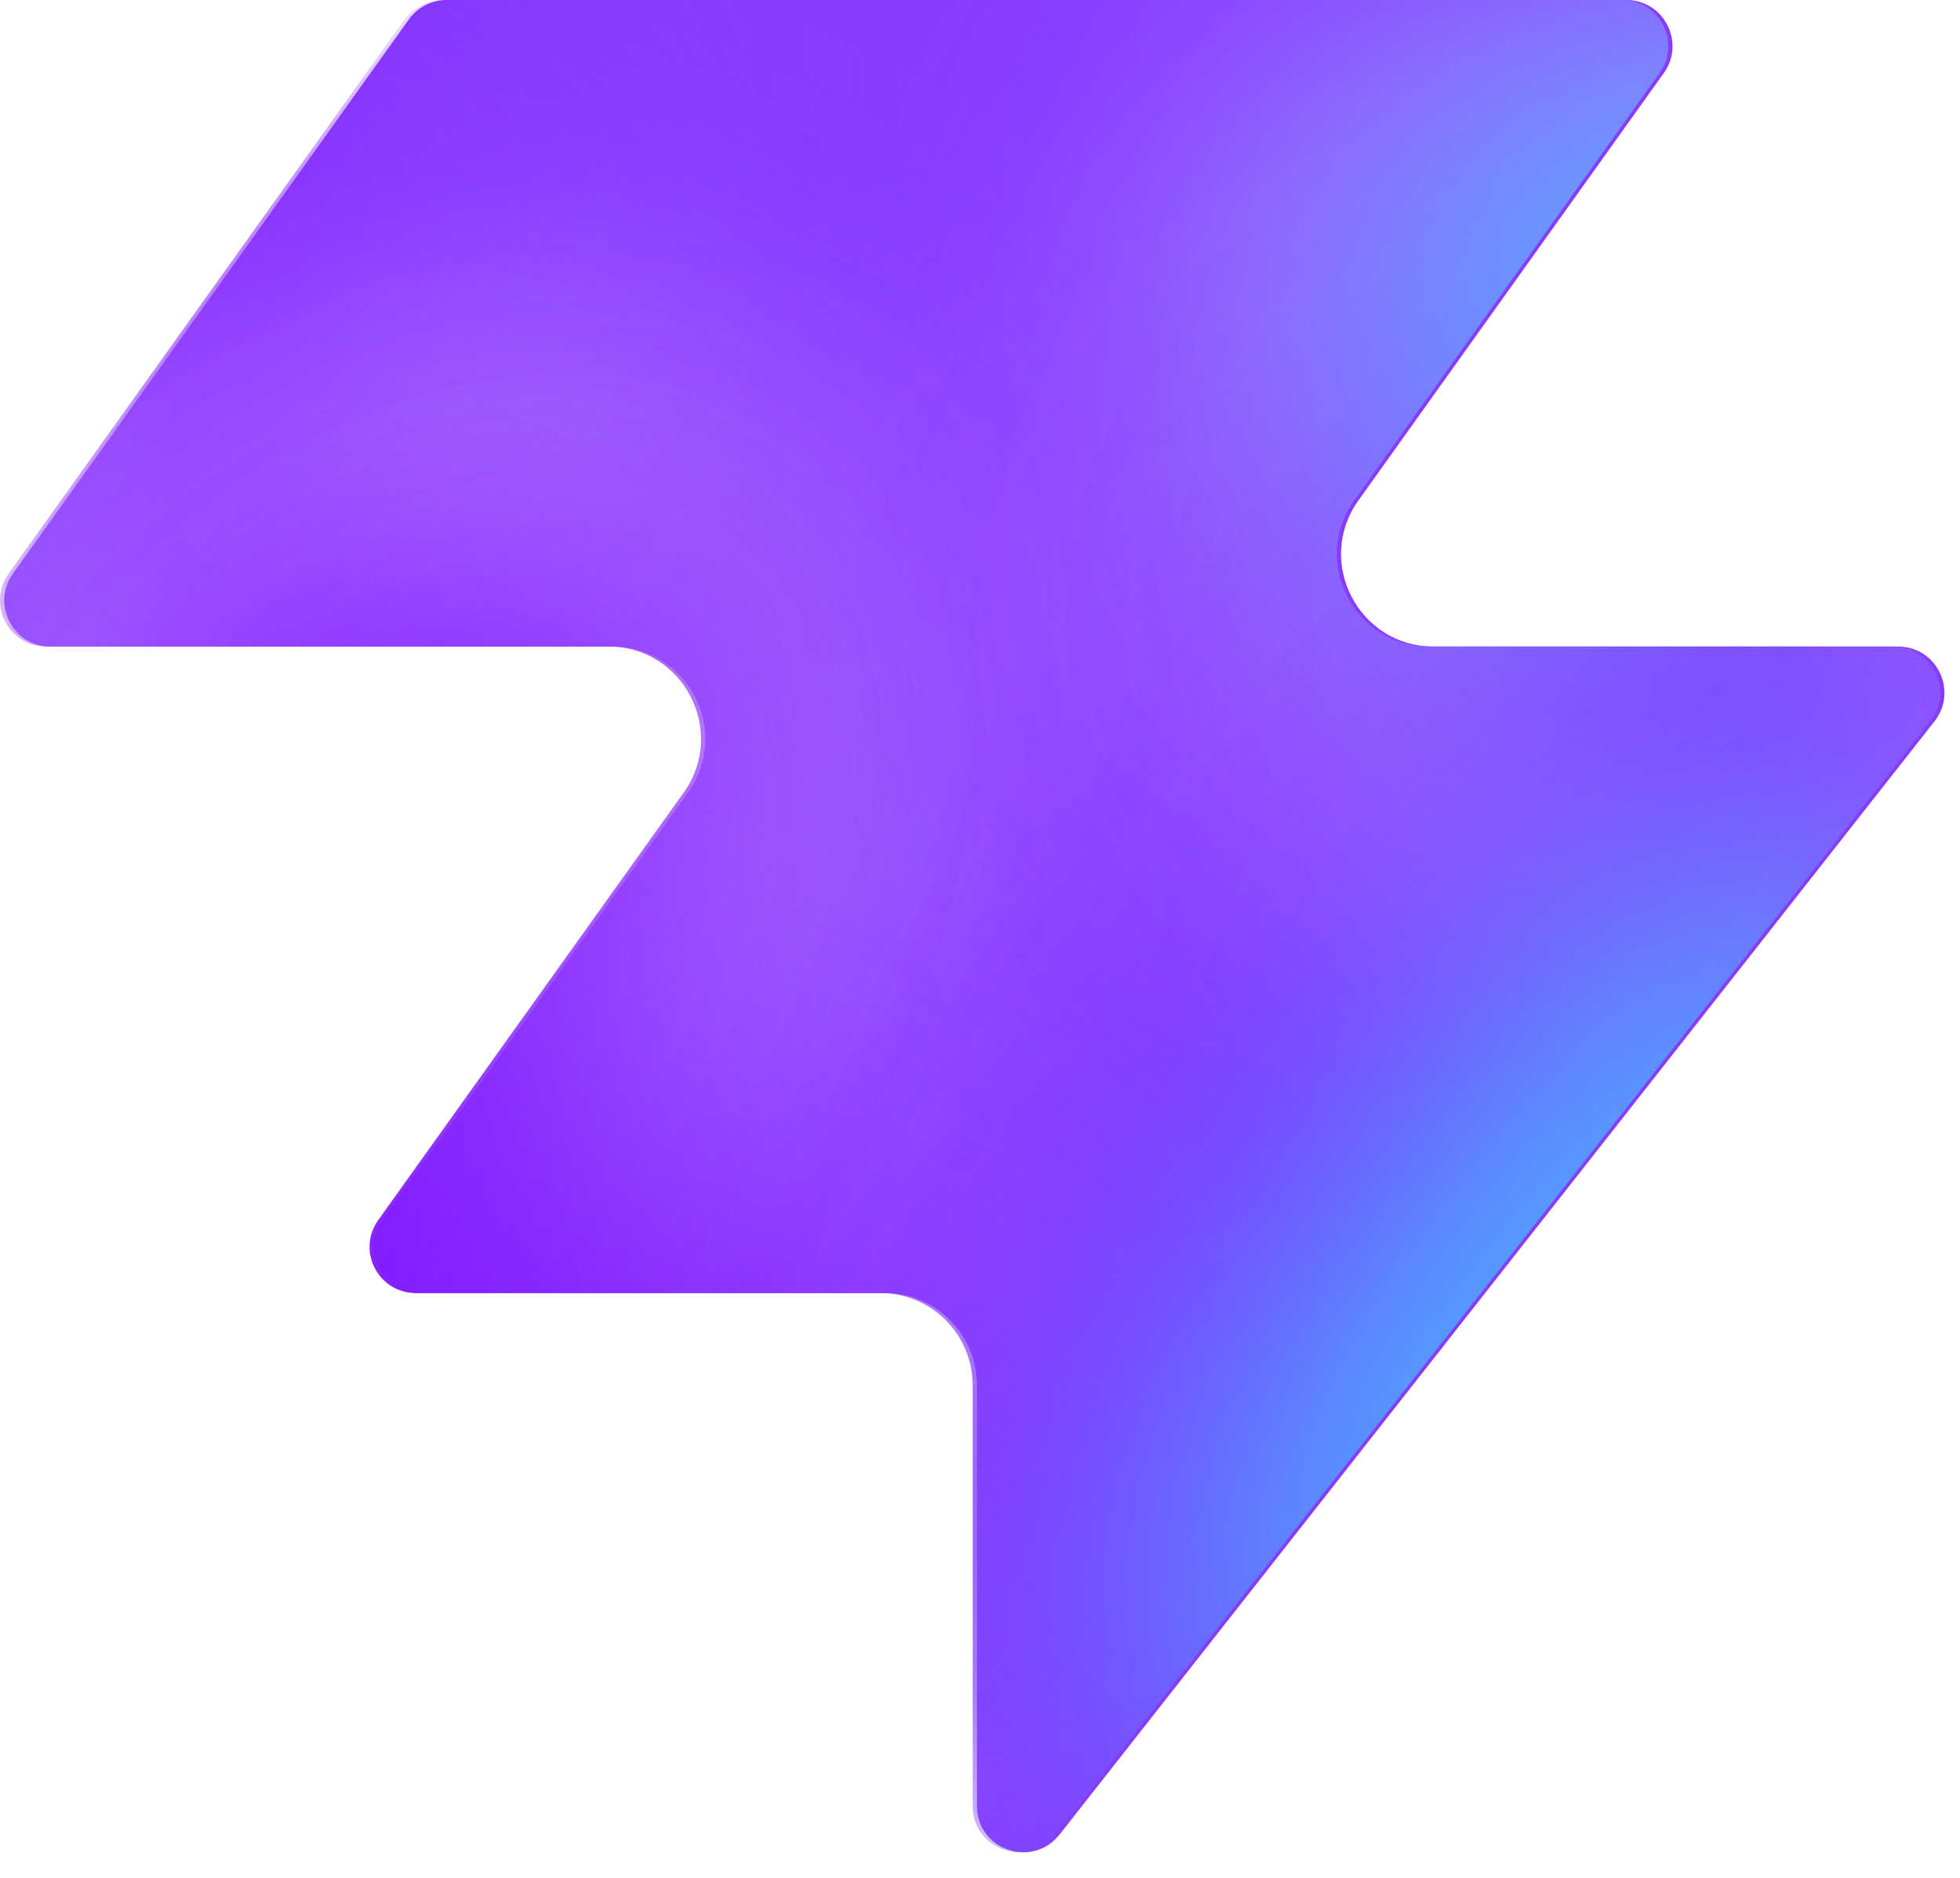
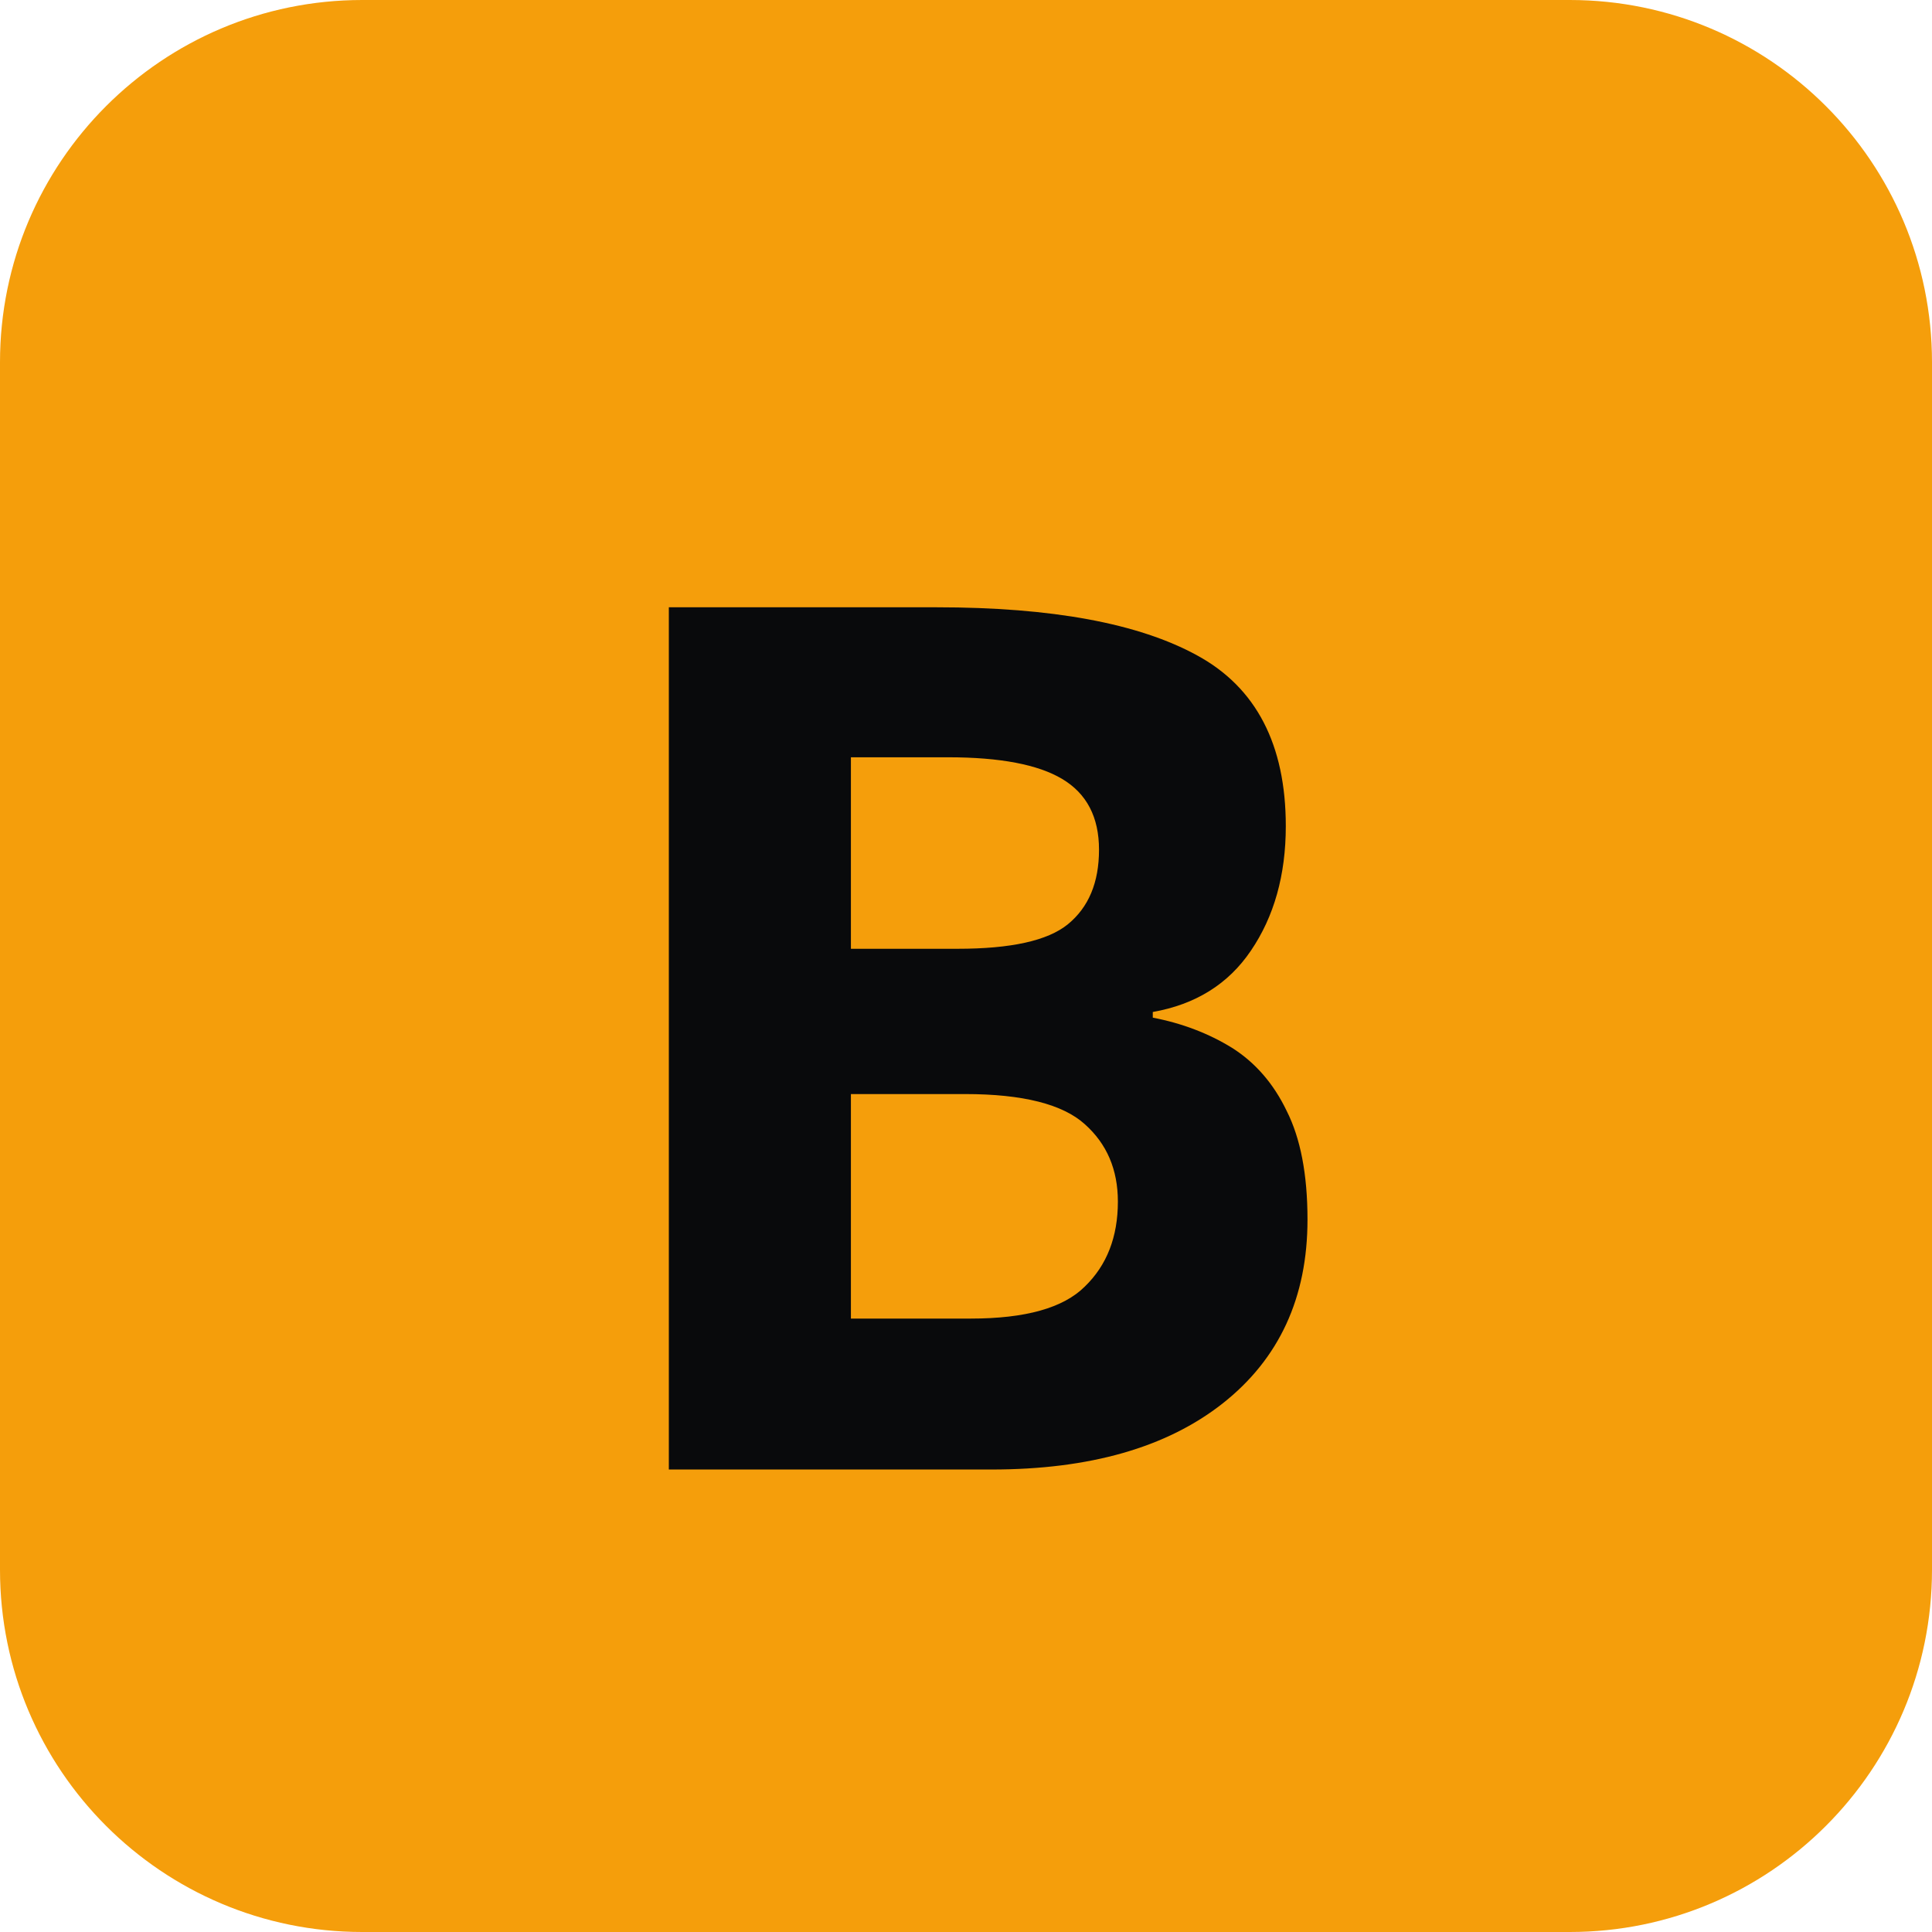
- <svg xmlns="http://www.w3.org/2000/svg" width="48" height="46" fill="none" viewBox="0 0 48 46">
-   <path fill="#863bff" d="M25.946 44.938c-.664.845-2.021.375-2.021-.698V33.937a2.26 2.26 0 0 0-2.262-2.262H10.287c-.92 0-1.456-1.04-.92-1.788l7.48-10.471c1.07-1.497 0-3.578-1.842-3.578H1.237c-.92 0-1.456-1.04-.92-1.788L10.013.474c.214-.297.556-.474.92-.474h28.894c.92 0 1.456 1.04.92 1.788l-7.48 10.471c-1.07 1.498 0 3.579 1.842 3.579h11.377c.943 0 1.473 1.088.89 1.83L25.947 44.94z" style="fill:#863bff;fill:color(display-p3 .525 .23 1);fill-opacity:1" />
-   <mask id="a" width="48" height="46" x="0" y="0" maskUnits="userSpaceOnUse" style="mask-type:alpha">
-     <path fill="#000" d="M25.842 44.938c-.664.844-2.021.375-2.021-.698V33.937a2.26 2.26 0 0 0-2.262-2.262H10.183c-.92 0-1.456-1.04-.92-1.788l7.48-10.471c1.07-1.498 0-3.579-1.842-3.579H1.133c-.92 0-1.456-1.04-.92-1.787L9.91.473c.214-.297.556-.474.92-.474h28.894c.92 0 1.456 1.04.92 1.788l-7.48 10.471c-1.07 1.498 0 3.578 1.842 3.578h11.377c.943 0 1.473 1.088.89 1.832L25.843 44.94z" style="fill:#000;fill-opacity:1" />
-   </mask>
-   <g mask="url(#a)">
-     <g filter="url(#b)">
-       <ellipse cx="5.508" cy="14.704" fill="#ede6ff" rx="5.508" ry="14.704" style="fill:#ede6ff;fill:color(display-p3 .927 .903 1);fill-opacity:1" transform="matrix(.00324 1 1 -.00324 -4.47 31.516)" />
-     </g>
-     <g filter="url(#c)">
-       <ellipse cx="10.399" cy="29.851" fill="#ede6ff" rx="10.399" ry="29.851" style="fill:#ede6ff;fill:color(display-p3 .927 .903 1);fill-opacity:1" transform="matrix(.00324 1 1 -.00324 -39.328 7.883)" />
-     </g>
-     <g filter="url(#d)">
-       <ellipse cx="5.508" cy="30.487" fill="#7e14ff" rx="5.508" ry="30.487" style="fill:#7e14ff;fill:color(display-p3 .492 .077 1);fill-opacity:1" transform="rotate(89.814 -25.913 -14.639)scale(1 -1)" />
-     </g>
-     <g filter="url(#e)">
-       <ellipse cx="5.508" cy="30.599" fill="#7e14ff" rx="5.508" ry="30.599" style="fill:#7e14ff;fill:color(display-p3 .492 .077 1);fill-opacity:1" transform="rotate(89.814 -32.644 -3.334)scale(1 -1)" />
-     </g>
-     <g filter="url(#f)">
-       <ellipse cx="5.508" cy="30.599" fill="#7e14ff" rx="5.508" ry="30.599" style="fill:#7e14ff;fill:color(display-p3 .492 .077 1);fill-opacity:1" transform="matrix(.00324 1 1 -.00324 -34.34 30.47)" />
-     </g>
-     <g filter="url(#g)">
-       <ellipse cx="14.072" cy="22.078" fill="#ede6ff" rx="14.072" ry="22.078" style="fill:#ede6ff;fill:color(display-p3 .927 .903 1);fill-opacity:1" transform="rotate(93.35 24.506 48.493)scale(-1 1)" />
-     </g>
-     <g filter="url(#h)">
-       <ellipse cx="3.47" cy="21.501" fill="#7e14ff" rx="3.47" ry="21.501" style="fill:#7e14ff;fill:color(display-p3 .492 .077 1);fill-opacity:1" transform="rotate(89.009 28.708 47.59)scale(-1 1)" />
-     </g>
-     <g filter="url(#i)">
-       <ellipse cx="3.47" cy="21.501" fill="#7e14ff" rx="3.47" ry="21.501" style="fill:#7e14ff;fill:color(display-p3 .492 .077 1);fill-opacity:1" transform="rotate(89.009 28.708 47.59)scale(-1 1)" />
-     </g>
-     <g filter="url(#j)">
-       <ellipse cx=".387" cy="8.972" fill="#7e14ff" rx="4.407" ry="29.108" style="fill:#7e14ff;fill:color(display-p3 .492 .077 1);fill-opacity:1" transform="rotate(39.51 .387 8.972)" />
-     </g>
-     <g filter="url(#k)">
-       <ellipse cx="47.523" cy="-6.092" fill="#7e14ff" rx="4.407" ry="29.108" style="fill:#7e14ff;fill:color(display-p3 .492 .077 1);fill-opacity:1" transform="rotate(37.892 47.523 -6.092)" />
-     </g>
-     <g filter="url(#l)">
-       <ellipse cx="41.412" cy="6.333" fill="#47bfff" rx="5.971" ry="9.665" style="fill:#47bfff;fill:color(display-p3 .28 .748 1);fill-opacity:1" transform="rotate(37.892 41.412 6.333)" />
-     </g>
-     <g filter="url(#m)">
-       <ellipse cx="-1.879" cy="38.332" fill="#7e14ff" rx="4.407" ry="29.108" style="fill:#7e14ff;fill:color(display-p3 .492 .077 1);fill-opacity:1" transform="rotate(37.892 -1.88 38.332)" />
-     </g>
-     <g filter="url(#n)">
-       <ellipse cx="-1.879" cy="38.332" fill="#7e14ff" rx="4.407" ry="29.108" style="fill:#7e14ff;fill:color(display-p3 .492 .077 1);fill-opacity:1" transform="rotate(37.892 -1.88 38.332)" />
-     </g>
-     <g filter="url(#o)">
-       <ellipse cx="35.651" cy="29.907" fill="#7e14ff" rx="4.407" ry="29.108" style="fill:#7e14ff;fill:color(display-p3 .492 .077 1);fill-opacity:1" transform="rotate(37.892 35.651 29.907)" />
-     </g>
-     <g filter="url(#p)">
-       <ellipse cx="38.418" cy="32.4" fill="#47bfff" rx="5.971" ry="15.297" style="fill:#47bfff;fill:color(display-p3 .28 .748 1);fill-opacity:1" transform="rotate(37.892 38.418 32.4)" />
-     </g>
-   </g>
-   <defs>
-     <filter id="b" width="60.045" height="41.654" x="-19.77" y="16.149" color-interpolation-filters="sRGB" filterUnits="userSpaceOnUse">
-       <feFlood flood-opacity="0" result="BackgroundImageFix" />
-       <feBlend in="SourceGraphic" in2="BackgroundImageFix" result="shape" />
-       <feGaussianBlur result="effect1_foregroundBlur_2002_17158" stdDeviation="7.659" />
-     </filter>
-     <filter id="c" width="90.34" height="51.437" x="-54.613" y="-7.533" color-interpolation-filters="sRGB" filterUnits="userSpaceOnUse">
-       <feFlood flood-opacity="0" result="BackgroundImageFix" />
-       <feBlend in="SourceGraphic" in2="BackgroundImageFix" result="shape" />
-       <feGaussianBlur result="effect1_foregroundBlur_2002_17158" stdDeviation="7.659" />
-     </filter>
-     <filter id="d" width="79.355" height="29.4" x="-49.64" y="2.03" color-interpolation-filters="sRGB" filterUnits="userSpaceOnUse">
-       <feFlood flood-opacity="0" result="BackgroundImageFix" />
-       <feBlend in="SourceGraphic" in2="BackgroundImageFix" result="shape" />
-       <feGaussianBlur result="effect1_foregroundBlur_2002_17158" stdDeviation="4.596" />
-     </filter>
-     <filter id="e" width="79.579" height="29.4" x="-45.045" y="20.029" color-interpolation-filters="sRGB" filterUnits="userSpaceOnUse">
-       <feFlood flood-opacity="0" result="BackgroundImageFix" />
-       <feBlend in="SourceGraphic" in2="BackgroundImageFix" result="shape" />
-       <feGaussianBlur result="effect1_foregroundBlur_2002_17158" stdDeviation="4.596" />
-     </filter>
-     <filter id="f" width="79.579" height="29.4" x="-43.513" y="21.178" color-interpolation-filters="sRGB" filterUnits="userSpaceOnUse">
-       <feFlood flood-opacity="0" result="BackgroundImageFix" />
-       <feBlend in="SourceGraphic" in2="BackgroundImageFix" result="shape" />
-       <feGaussianBlur result="effect1_foregroundBlur_2002_17158" stdDeviation="4.596" />
-     </filter>
-     <filter id="g" width="74.749" height="58.852" x="15.756" y="-17.901" color-interpolation-filters="sRGB" filterUnits="userSpaceOnUse">
-       <feFlood flood-opacity="0" result="BackgroundImageFix" />
-       <feBlend in="SourceGraphic" in2="BackgroundImageFix" result="shape" />
-       <feGaussianBlur result="effect1_foregroundBlur_2002_17158" stdDeviation="7.659" />
-     </filter>
-     <filter id="h" width="61.377" height="25.362" x="23.548" y="2.284" color-interpolation-filters="sRGB" filterUnits="userSpaceOnUse">
-       <feFlood flood-opacity="0" result="BackgroundImageFix" />
-       <feBlend in="SourceGraphic" in2="BackgroundImageFix" result="shape" />
-       <feGaussianBlur result="effect1_foregroundBlur_2002_17158" stdDeviation="4.596" />
-     </filter>
-     <filter id="i" width="61.377" height="25.362" x="23.548" y="2.284" color-interpolation-filters="sRGB" filterUnits="userSpaceOnUse">
-       <feFlood flood-opacity="0" result="BackgroundImageFix" />
-       <feBlend in="SourceGraphic" in2="BackgroundImageFix" result="shape" />
-       <feGaussianBlur result="effect1_foregroundBlur_2002_17158" stdDeviation="4.596" />
-     </filter>
-     <filter id="j" width="56.045" height="63.649" x="-27.636" y="-22.853" color-interpolation-filters="sRGB" filterUnits="userSpaceOnUse">
-       <feFlood flood-opacity="0" result="BackgroundImageFix" />
-       <feBlend in="SourceGraphic" in2="BackgroundImageFix" result="shape" />
-       <feGaussianBlur result="effect1_foregroundBlur_2002_17158" stdDeviation="4.596" />
-     </filter>
-     <filter id="k" width="54.814" height="64.646" x="20.116" y="-38.415" color-interpolation-filters="sRGB" filterUnits="userSpaceOnUse">
-       <feFlood flood-opacity="0" result="BackgroundImageFix" />
-       <feBlend in="SourceGraphic" in2="BackgroundImageFix" result="shape" />
-       <feGaussianBlur result="effect1_foregroundBlur_2002_17158" stdDeviation="4.596" />
-     </filter>
-     <filter id="l" width="33.541" height="35.313" x="24.641" y="-11.323" color-interpolation-filters="sRGB" filterUnits="userSpaceOnUse">
-       <feFlood flood-opacity="0" result="BackgroundImageFix" />
-       <feBlend in="SourceGraphic" in2="BackgroundImageFix" result="shape" />
-       <feGaussianBlur result="effect1_foregroundBlur_2002_17158" stdDeviation="4.596" />
-     </filter>
-     <filter id="m" width="54.814" height="64.646" x="-29.286" y="6.009" color-interpolation-filters="sRGB" filterUnits="userSpaceOnUse">
-       <feFlood flood-opacity="0" result="BackgroundImageFix" />
-       <feBlend in="SourceGraphic" in2="BackgroundImageFix" result="shape" />
-       <feGaussianBlur result="effect1_foregroundBlur_2002_17158" stdDeviation="4.596" />
-     </filter>
-     <filter id="n" width="54.814" height="64.646" x="-29.286" y="6.009" color-interpolation-filters="sRGB" filterUnits="userSpaceOnUse">
-       <feFlood flood-opacity="0" result="BackgroundImageFix" />
-       <feBlend in="SourceGraphic" in2="BackgroundImageFix" result="shape" />
-       <feGaussianBlur result="effect1_foregroundBlur_2002_17158" stdDeviation="4.596" />
-     </filter>
-     <filter id="o" width="54.814" height="64.646" x="8.244" y="-2.416" color-interpolation-filters="sRGB" filterUnits="userSpaceOnUse">
-       <feFlood flood-opacity="0" result="BackgroundImageFix" />
-       <feBlend in="SourceGraphic" in2="BackgroundImageFix" result="shape" />
-       <feGaussianBlur result="effect1_foregroundBlur_2002_17158" stdDeviation="4.596" />
-     </filter>
-     <filter id="p" width="39.409" height="43.623" x="18.713" y="10.588" color-interpolation-filters="sRGB" filterUnits="userSpaceOnUse">
-       <feFlood flood-opacity="0" result="BackgroundImageFix" />
-       <feBlend in="SourceGraphic" in2="BackgroundImageFix" result="shape" />
-       <feGaussianBlur result="effect1_foregroundBlur_2002_17158" stdDeviation="4.596" />
-     </filter>
-   </defs>
+ <svg xmlns="http://www.w3.org/2000/svg" width="32" height="32" viewBox="0 0 32 32" fill="none">
+   <rect width="32" height="32" rx="6" fill="#f59e0b" />
+   <text x="50%" y="54%" dominant-baseline="middle" text-anchor="middle" font-family="'Syne', 'Plus Jakarta Sans', sans-serif" font-weight="900" font-size="20" fill="#090a0c">B</text>
</svg>
